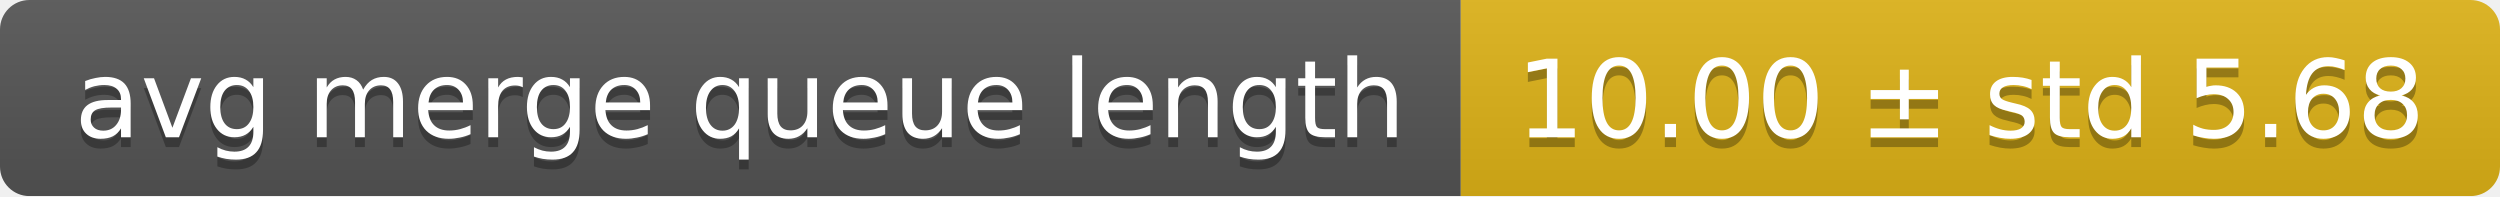
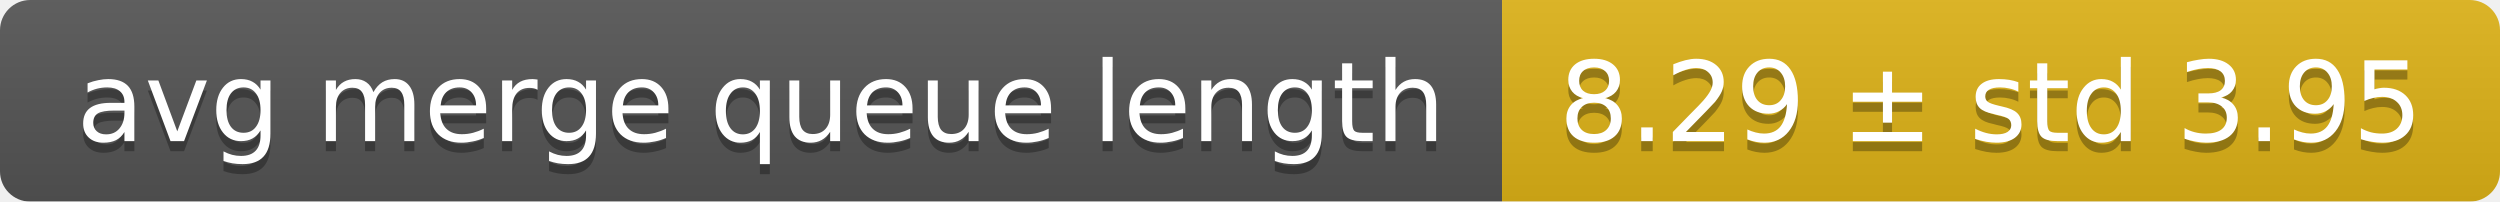
- <svg xmlns="http://www.w3.org/2000/svg" width="255" height="20">
+ <svg xmlns="http://www.w3.org/2000/svg" width="248" height="20">
  <linearGradient id="smooth" x2="0" y2="100%">
    <stop offset="0" stop-color="#bbb" stop-opacity=".1" />
    <stop offset="1" stop-opacity=".1" />
  </linearGradient>
  <mask id="round">
-     <rect width="255" height="20" rx="3" fill="#fff" />
+     <rect width="248" height="20" rx="3" fill="#fff" />
  </mask>
  <g mask="url(#round)">
    <rect width="149" height="20" fill="#555" />
-     <rect x="149" width="106" height="20" fill="#dfb317" />
-     <rect width="255" height="20" fill="url(#smooth)" />
+     <rect x="149" width="99" height="20" fill="#dfb317" />
+     <rect width="248" height="20" fill="url(#smooth)" />
  </g>
  <g fill="#fff" text-anchor="middle" font-family="DejaVu Sans,Verdana,Geneva,sans-serif" font-size="11">
    <text x="75.5" y="15" fill="#010101" fill-opacity=".3">avg merge queue length</text>
    <text x="75.5" y="14">avg merge queue length</text>
-     <text x="201" y="15" fill="#010101" fill-opacity=".3">10.00 ± std 5.68</text>
-     <text x="201" y="14">10.00 ± std 5.68</text>
+     <text x="197.5" y="15" fill="#010101" fill-opacity=".3">8.29 ± std 3.95</text>
+     <text x="197.5" y="14">8.29 ± std 3.95</text>
  </g>
</svg>
